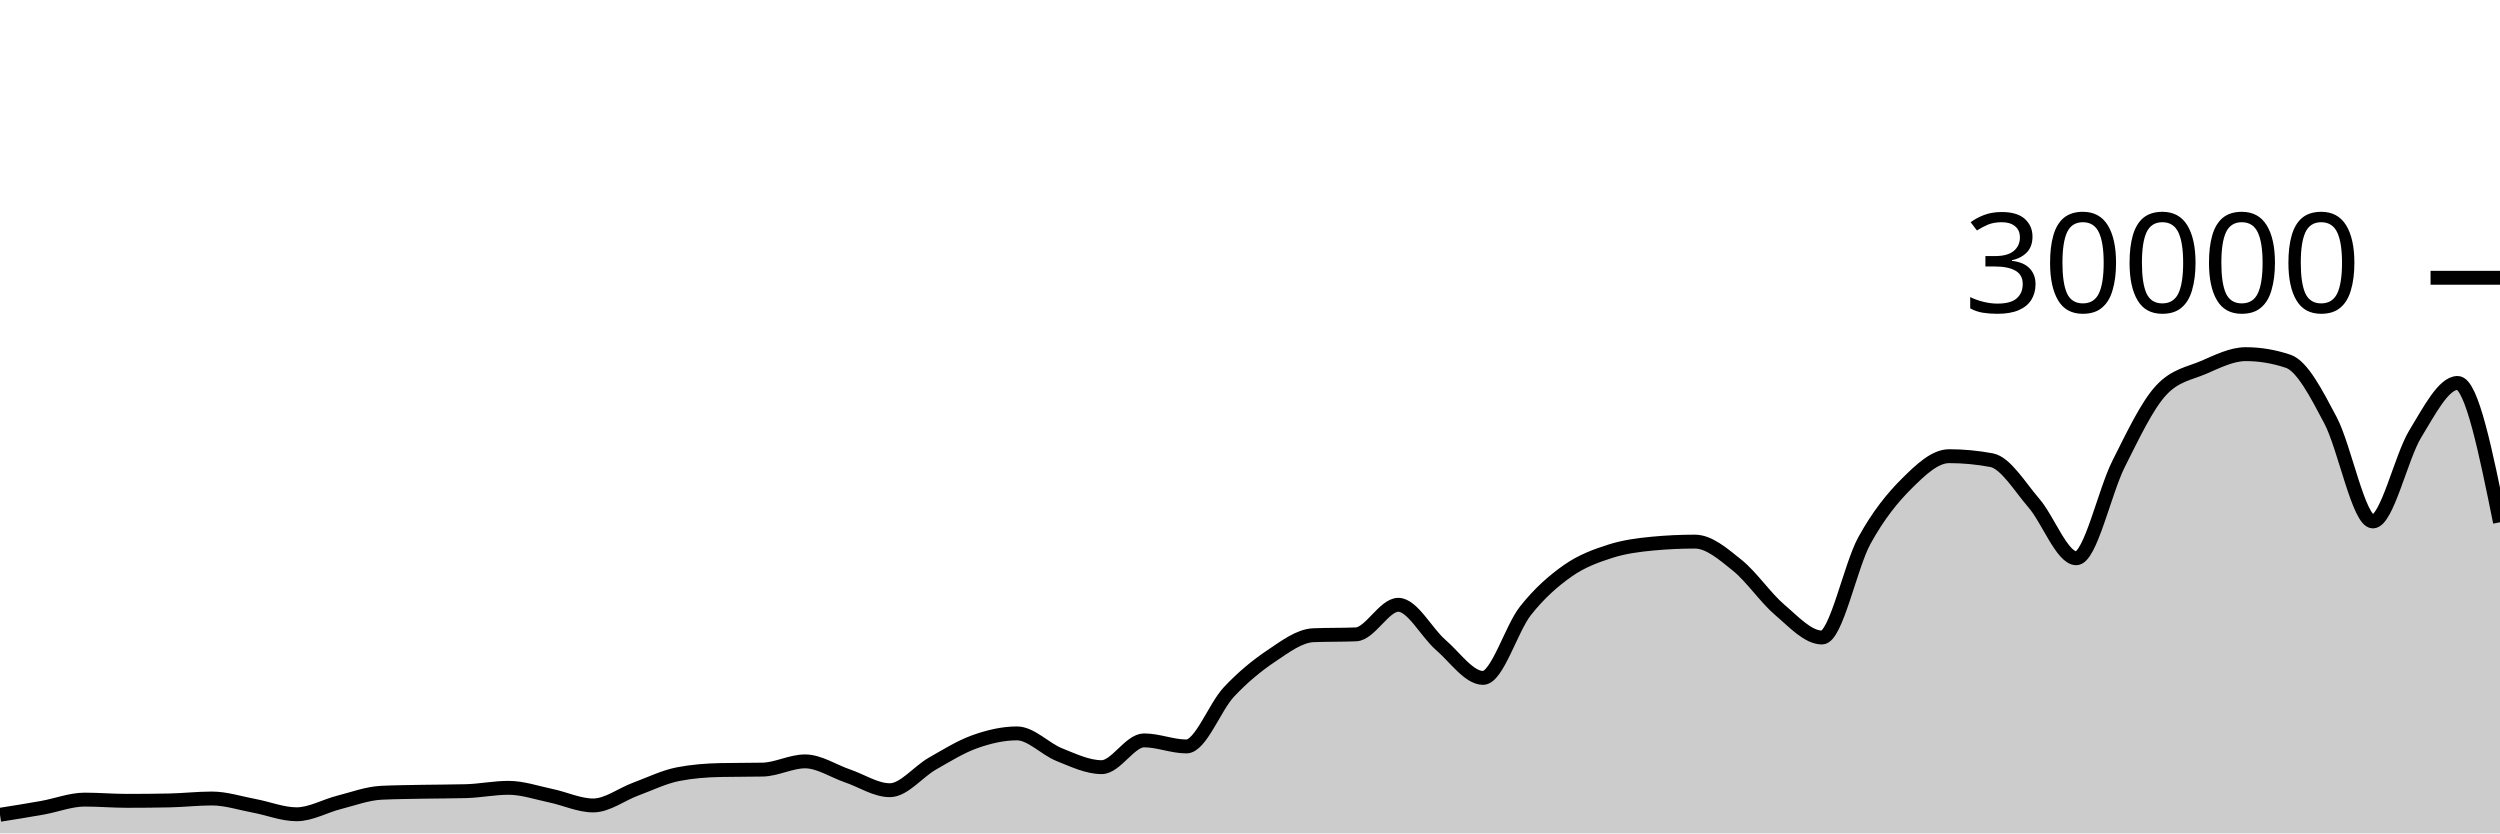
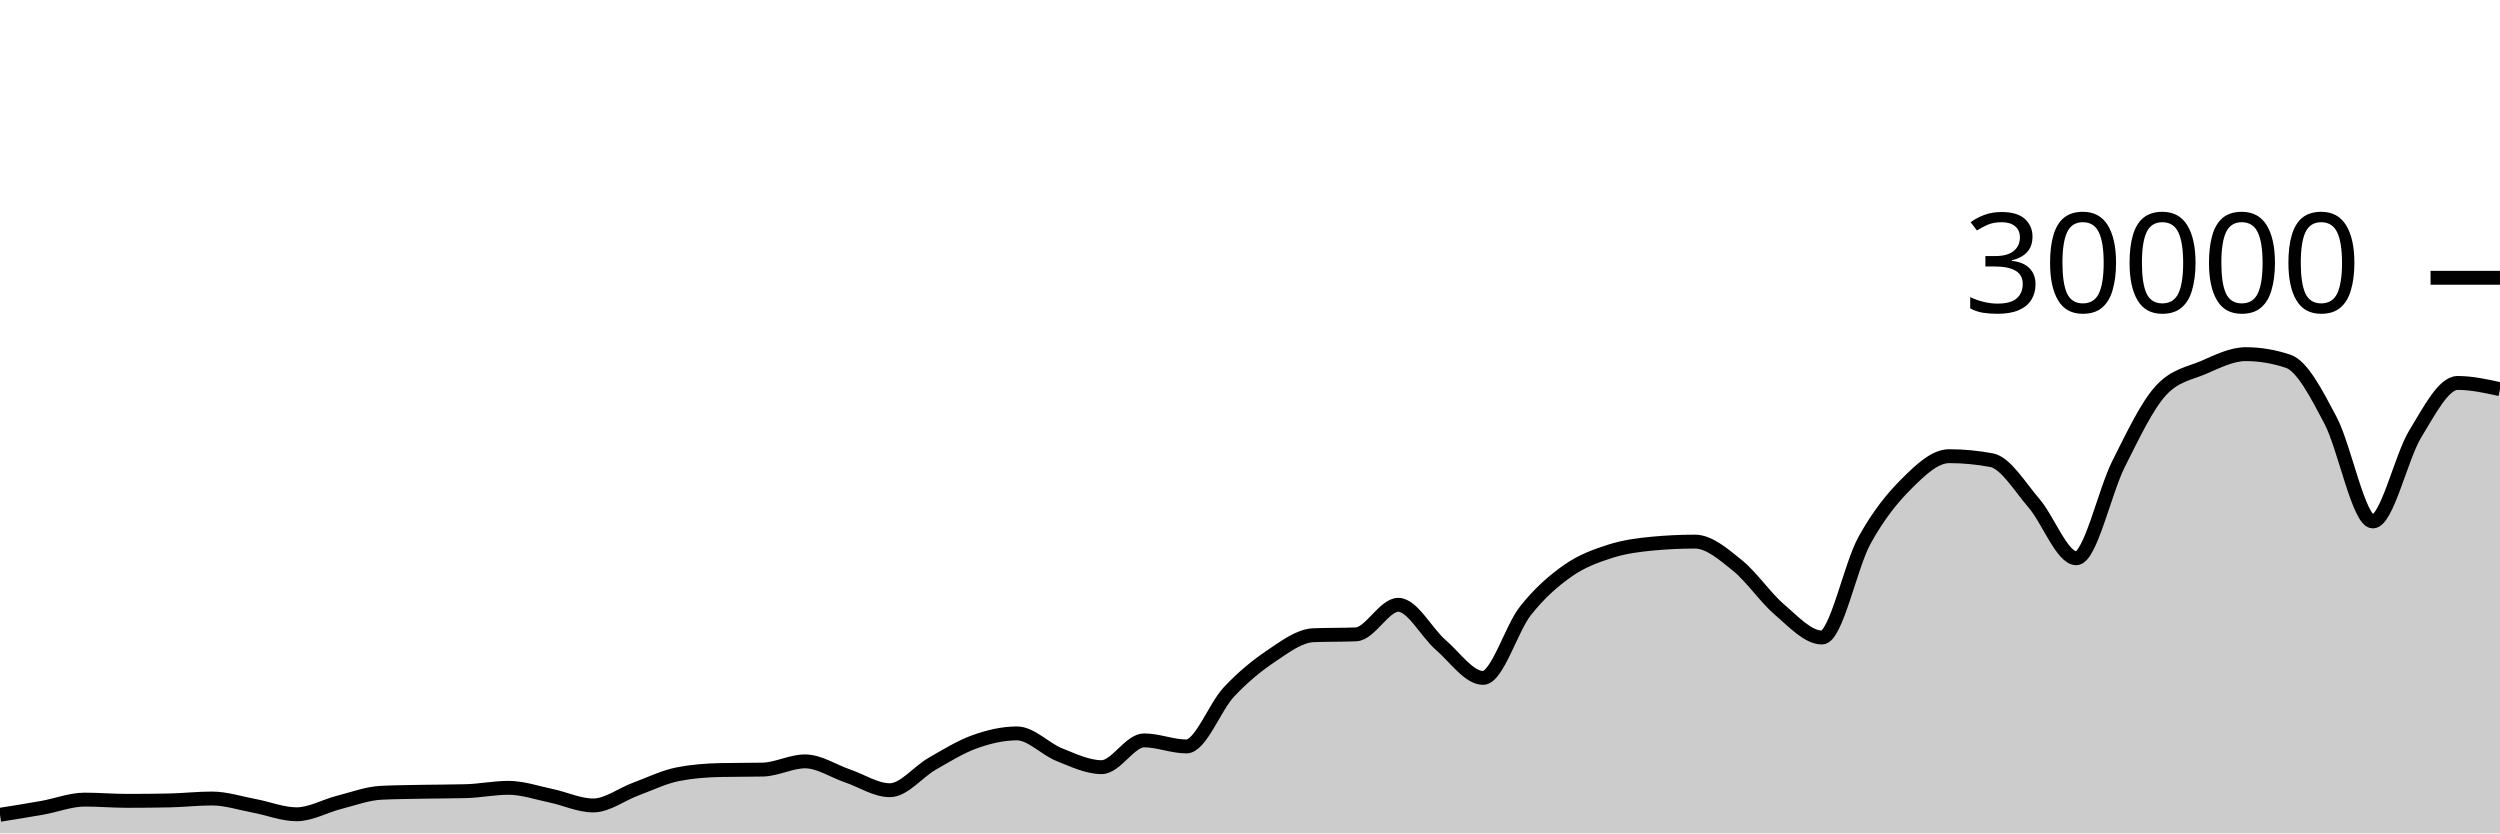
<svg xmlns="http://www.w3.org/2000/svg" viewBox="0 0 180 60">
  <g transform="translate(0,20)">
-     <path class="area" fill="rgba(0, 0, 0, 0.2)" d="M0,38.664C1.017,38.502,2.034,38.341,3.051,38.159C4.068,37.977,5.085,37.572,6.102,37.572C7.119,37.572,8.136,37.661,9.153,37.661C10.169,37.661,11.186,37.651,12.203,37.631C13.22,37.61,14.237,37.492,15.254,37.492C16.271,37.492,17.288,37.831,18.305,38.02C19.322,38.209,20.339,38.627,21.356,38.627C22.373,38.627,23.39,38.031,24.407,37.773C25.424,37.515,26.441,37.128,27.458,37.079C28.475,37.03,29.492,37.025,30.508,37.005C31.525,36.986,32.542,36.991,33.559,36.963C34.576,36.934,35.593,36.723,36.61,36.723C37.627,36.723,38.644,37.079,39.661,37.291C40.678,37.502,41.695,37.992,42.712,37.992C43.729,37.992,44.746,37.194,45.763,36.819C46.78,36.444,47.797,35.94,48.814,35.741C49.831,35.542,50.847,35.464,51.864,35.443C52.881,35.421,53.898,35.432,54.915,35.411C55.932,35.389,56.949,34.819,57.966,34.819C58.983,34.819,60,35.517,61.017,35.863C62.034,36.209,63.051,36.895,64.068,36.895C65.085,36.895,66.102,35.57,67.119,34.989C68.136,34.408,69.153,33.774,70.169,33.409C71.186,33.045,72.203,32.804,73.22,32.804C74.237,32.804,75.254,33.931,76.271,34.336C77.288,34.741,78.305,35.235,79.322,35.235C80.339,35.235,81.356,33.307,82.373,33.307C83.39,33.307,84.407,33.744,85.424,33.744C86.441,33.744,87.458,30.913,88.475,29.828C89.492,28.743,90.508,27.914,91.525,27.232C92.542,26.55,93.559,25.775,94.576,25.735C95.593,25.695,96.61,25.715,97.627,25.675C98.644,25.635,99.661,23.545,100.678,23.545C101.695,23.545,102.712,25.553,103.729,26.431C104.746,27.308,105.763,28.809,106.78,28.809C107.797,28.809,108.814,25.266,109.831,23.98C110.847,22.694,111.864,21.81,112.881,21.096C113.898,20.382,114.915,20.019,115.932,19.693C116.949,19.367,117.966,19.236,118.983,19.14C120,19.044,121.017,18.996,122.034,18.996C123.051,18.996,124.068,19.886,125.085,20.704C126.102,21.522,127.119,23.036,128.136,23.903C129.153,24.769,130.169,25.901,131.186,25.901C132.203,25.901,133.22,20.765,134.237,18.917C135.254,17.07,136.271,15.827,137.288,14.815C138.305,13.803,139.322,12.845,140.339,12.845C141.356,12.845,142.373,12.941,143.39,13.132C144.407,13.323,145.424,15.047,146.441,16.224C147.458,17.401,148.475,20.195,149.492,20.195C150.508,20.195,151.525,15.407,152.542,13.393C153.559,11.379,154.576,9.212,155.593,8.111C156.61,7.009,157.627,6.894,158.644,6.459C159.661,6.023,160.678,5.499,161.695,5.499C162.712,5.499,163.729,5.669,164.746,6.011C165.763,6.352,166.78,8.342,167.797,10.264C168.814,12.186,169.831,17.545,170.847,17.545C171.864,17.545,172.881,12.902,173.898,11.24C174.915,9.578,175.932,7.572,176.949,7.572C177.966,7.572,178.983,12.587,180,17.603L180,40C178.983,40,177.966,40,176.949,40C175.932,40,174.915,40,173.898,40C172.881,40,171.864,40,170.847,40C169.831,40,168.814,40,167.797,40C166.78,40,165.763,40,164.746,40C163.729,40,162.712,40,161.695,40C160.678,40,159.661,40,158.644,40C157.627,40,156.61,40,155.593,40C154.576,40,153.559,40,152.542,40C151.525,40,150.508,40,149.492,40C148.475,40,147.458,40,146.441,40C145.424,40,144.407,40,143.39,40C142.373,40,141.356,40,140.339,40C139.322,40,138.305,40,137.288,40C136.271,40,135.254,40,134.237,40C133.22,40,132.203,40,131.186,40C130.169,40,129.153,40,128.136,40C127.119,40,126.102,40,125.085,40C124.068,40,123.051,40,122.034,40C121.017,40,120,40,118.983,40C117.966,40,116.949,40,115.932,40C114.915,40,113.898,40,112.881,40C111.864,40,110.847,40,109.831,40C108.814,40,107.797,40,106.78,40C105.763,40,104.746,40,103.729,40C102.712,40,101.695,40,100.678,40C99.661,40,98.644,40,97.627,40C96.61,40,95.593,40,94.576,40C93.559,40,92.542,40,91.525,40C90.508,40,89.492,40,88.475,40C87.458,40,86.441,40,85.424,40C84.407,40,83.39,40,82.373,40C81.356,40,80.339,40,79.322,40C78.305,40,77.288,40,76.271,40C75.254,40,74.237,40,73.22,40C72.203,40,71.186,40,70.169,40C69.153,40,68.136,40,67.119,40C66.102,40,65.085,40,64.068,40C63.051,40,62.034,40,61.017,40C60,40,58.983,40,57.966,40C56.949,40,55.932,40,54.915,40C53.898,40,52.881,40,51.864,40C50.847,40,49.831,40,48.814,40C47.797,40,46.78,40,45.763,40C44.746,40,43.729,40,42.712,40C41.695,40,40.678,40,39.661,40C38.644,40,37.627,40,36.61,40C35.593,40,34.576,40,33.559,40C32.542,40,31.525,40,30.508,40C29.492,40,28.475,40,27.458,40C26.441,40,25.424,40,24.407,40C23.39,40,22.373,40,21.356,40C20.339,40,19.322,40,18.305,40C17.288,40,16.271,40,15.254,40C14.237,40,13.22,40,12.203,40C11.186,40,10.169,40,9.153,40C8.136,40,7.119,40,6.102,40C5.085,40,4.068,40,3.051,40C2.034,40,1.017,40,0,40Z" />
-     <path class="line" stroke="black" fill="none" d="M0,38.664C1.017,38.502,2.034,38.341,3.051,38.159C4.068,37.977,5.085,37.572,6.102,37.572C7.119,37.572,8.136,37.661,9.153,37.661C10.169,37.661,11.186,37.651,12.203,37.631C13.22,37.61,14.237,37.492,15.254,37.492C16.271,37.492,17.288,37.831,18.305,38.02C19.322,38.209,20.339,38.627,21.356,38.627C22.373,38.627,23.39,38.031,24.407,37.773C25.424,37.515,26.441,37.128,27.458,37.079C28.475,37.03,29.492,37.025,30.508,37.005C31.525,36.986,32.542,36.991,33.559,36.963C34.576,36.934,35.593,36.723,36.61,36.723C37.627,36.723,38.644,37.079,39.661,37.291C40.678,37.502,41.695,37.992,42.712,37.992C43.729,37.992,44.746,37.194,45.763,36.819C46.78,36.444,47.797,35.94,48.814,35.741C49.831,35.542,50.847,35.464,51.864,35.443C52.881,35.421,53.898,35.432,54.915,35.411C55.932,35.389,56.949,34.819,57.966,34.819C58.983,34.819,60,35.517,61.017,35.863C62.034,36.209,63.051,36.895,64.068,36.895C65.085,36.895,66.102,35.57,67.119,34.989C68.136,34.408,69.153,33.774,70.169,33.409C71.186,33.045,72.203,32.804,73.22,32.804C74.237,32.804,75.254,33.931,76.271,34.336C77.288,34.741,78.305,35.235,79.322,35.235C80.339,35.235,81.356,33.307,82.373,33.307C83.39,33.307,84.407,33.744,85.424,33.744C86.441,33.744,87.458,30.913,88.475,29.828C89.492,28.743,90.508,27.914,91.525,27.232C92.542,26.55,93.559,25.775,94.576,25.735C95.593,25.695,96.61,25.715,97.627,25.675C98.644,25.635,99.661,23.545,100.678,23.545C101.695,23.545,102.712,25.553,103.729,26.431C104.746,27.308,105.763,28.809,106.78,28.809C107.797,28.809,108.814,25.266,109.831,23.98C110.847,22.694,111.864,21.81,112.881,21.096C113.898,20.382,114.915,20.019,115.932,19.693C116.949,19.367,117.966,19.236,118.983,19.14C120,19.044,121.017,18.996,122.034,18.996C123.051,18.996,124.068,19.886,125.085,20.704C126.102,21.522,127.119,23.036,128.136,23.903C129.153,24.769,130.169,25.901,131.186,25.901C132.203,25.901,133.22,20.765,134.237,18.917C135.254,17.07,136.271,15.827,137.288,14.815C138.305,13.803,139.322,12.845,140.339,12.845C141.356,12.845,142.373,12.941,143.39,13.132C144.407,13.323,145.424,15.047,146.441,16.224C147.458,17.401,148.475,20.195,149.492,20.195C150.508,20.195,151.525,15.407,152.542,13.393C153.559,11.379,154.576,9.212,155.593,8.111C156.61,7.009,157.627,6.894,158.644,6.459C159.661,6.023,160.678,5.499,161.695,5.499C162.712,5.499,163.729,5.669,164.746,6.011C165.763,6.352,166.78,8.342,167.797,10.264C168.814,12.186,169.831,17.545,170.847,17.545C171.864,17.545,172.881,12.902,173.898,11.24C174.915,9.578,175.932,7.572,176.949,7.572C177.966,7.572,178.983,12.587,180,17.603" />
+     <path class="area" fill="rgba(0, 0, 0, 0.2)" d="M0,38.664C1.017,38.502,2.034,38.341,3.051,38.159C4.068,37.977,5.085,37.572,6.102,37.572C7.119,37.572,8.136,37.661,9.153,37.661C10.169,37.661,11.186,37.651,12.203,37.631C13.22,37.61,14.237,37.492,15.254,37.492C16.271,37.492,17.288,37.831,18.305,38.02C19.322,38.209,20.339,38.627,21.356,38.627C22.373,38.627,23.39,38.031,24.407,37.773C25.424,37.515,26.441,37.128,27.458,37.079C28.475,37.03,29.492,37.025,30.508,37.005C31.525,36.986,32.542,36.991,33.559,36.963C34.576,36.934,35.593,36.723,36.61,36.723C37.627,36.723,38.644,37.079,39.661,37.291C40.678,37.502,41.695,37.992,42.712,37.992C43.729,37.992,44.746,37.194,45.763,36.819C46.78,36.444,47.797,35.94,48.814,35.741C49.831,35.542,50.847,35.464,51.864,35.443C52.881,35.421,53.898,35.432,54.915,35.411C55.932,35.389,56.949,34.819,57.966,34.819C58.983,34.819,60,35.517,61.017,35.863C62.034,36.209,63.051,36.895,64.068,36.895C65.085,36.895,66.102,35.57,67.119,34.989C68.136,34.408,69.153,33.774,70.169,33.409C71.186,33.045,72.203,32.804,73.22,32.804C74.237,32.804,75.254,33.931,76.271,34.336C77.288,34.741,78.305,35.235,79.322,35.235C80.339,35.235,81.356,33.307,82.373,33.307C83.39,33.307,84.407,33.744,85.424,33.744C86.441,33.744,87.458,30.913,88.475,29.828C89.492,28.743,90.508,27.914,91.525,27.232C92.542,26.55,93.559,25.775,94.576,25.735C95.593,25.695,96.61,25.715,97.627,25.675C98.644,25.635,99.661,23.545,100.678,23.545C101.695,23.545,102.712,25.553,103.729,26.431C104.746,27.308,105.763,28.809,106.78,28.809C107.797,28.809,108.814,25.266,109.831,23.98C110.847,22.694,111.864,21.81,112.881,21.096C113.898,20.382,114.915,20.019,115.932,19.693C116.949,19.367,117.966,19.236,118.983,19.14C120,19.044,121.017,18.996,122.034,18.996C123.051,18.996,124.068,19.886,125.085,20.704C126.102,21.522,127.119,23.036,128.136,23.903C129.153,24.769,130.169,25.901,131.186,25.901C132.203,25.901,133.22,20.765,134.237,18.917C135.254,17.07,136.271,15.827,137.288,14.815C138.305,13.803,139.322,12.845,140.339,12.845C141.356,12.845,142.373,12.941,143.39,13.132C144.407,13.323,145.424,15.047,146.441,16.224C147.458,17.401,148.475,20.195,149.492,20.195C150.508,20.195,151.525,15.407,152.542,13.393C153.559,11.379,154.576,9.212,155.593,8.111C156.61,7.009,157.627,6.894,158.644,6.459C159.661,6.023,160.678,5.499,161.695,5.499C162.712,5.499,163.729,5.669,164.746,6.011C165.763,6.352,166.78,8.342,167.797,10.264C168.814,12.186,169.831,17.545,170.847,17.545C171.864,17.545,172.881,12.902,173.898,11.24C174.915,9.578,175.932,7.572,176.949,7.572C177.966,7.572,178.983,7.797,180,8.021L180,40C178.983,40,177.966,40,176.949,40C175.932,40,174.915,40,173.898,40C172.881,40,171.864,40,170.847,40C169.831,40,168.814,40,167.797,40C166.78,40,165.763,40,164.746,40C163.729,40,162.712,40,161.695,40C160.678,40,159.661,40,158.644,40C157.627,40,156.61,40,155.593,40C154.576,40,153.559,40,152.542,40C151.525,40,150.508,40,149.492,40C148.475,40,147.458,40,146.441,40C145.424,40,144.407,40,143.39,40C142.373,40,141.356,40,140.339,40C139.322,40,138.305,40,137.288,40C136.271,40,135.254,40,134.237,40C133.22,40,132.203,40,131.186,40C130.169,40,129.153,40,128.136,40C127.119,40,126.102,40,125.085,40C124.068,40,123.051,40,122.034,40C121.017,40,120,40,118.983,40C117.966,40,116.949,40,115.932,40C114.915,40,113.898,40,112.881,40C111.864,40,110.847,40,109.831,40C108.814,40,107.797,40,106.78,40C105.763,40,104.746,40,103.729,40C102.712,40,101.695,40,100.678,40C99.661,40,98.644,40,97.627,40C96.61,40,95.593,40,94.576,40C93.559,40,92.542,40,91.525,40C90.508,40,89.492,40,88.475,40C87.458,40,86.441,40,85.424,40C84.407,40,83.39,40,82.373,40C81.356,40,80.339,40,79.322,40C78.305,40,77.288,40,76.271,40C75.254,40,74.237,40,73.22,40C72.203,40,71.186,40,70.169,40C69.153,40,68.136,40,67.119,40C66.102,40,65.085,40,64.068,40C63.051,40,62.034,40,61.017,40C60,40,58.983,40,57.966,40C56.949,40,55.932,40,54.915,40C53.898,40,52.881,40,51.864,40C50.847,40,49.831,40,48.814,40C47.797,40,46.78,40,45.763,40C44.746,40,43.729,40,42.712,40C41.695,40,40.678,40,39.661,40C38.644,40,37.627,40,36.61,40C35.593,40,34.576,40,33.559,40C32.542,40,31.525,40,30.508,40C29.492,40,28.475,40,27.458,40C26.441,40,25.424,40,24.407,40C23.39,40,22.373,40,21.356,40C20.339,40,19.322,40,18.305,40C17.288,40,16.271,40,15.254,40C14.237,40,13.22,40,12.203,40C11.186,40,10.169,40,9.153,40C8.136,40,7.119,40,6.102,40C5.085,40,4.068,40,3.051,40C2.034,40,1.017,40,0,40Z" />
+     <path class="line" stroke="black" fill="none" d="M0,38.664C1.017,38.502,2.034,38.341,3.051,38.159C4.068,37.977,5.085,37.572,6.102,37.572C7.119,37.572,8.136,37.661,9.153,37.661C10.169,37.661,11.186,37.651,12.203,37.631C13.22,37.61,14.237,37.492,15.254,37.492C16.271,37.492,17.288,37.831,18.305,38.02C19.322,38.209,20.339,38.627,21.356,38.627C22.373,38.627,23.39,38.031,24.407,37.773C25.424,37.515,26.441,37.128,27.458,37.079C28.475,37.03,29.492,37.025,30.508,37.005C31.525,36.986,32.542,36.991,33.559,36.963C34.576,36.934,35.593,36.723,36.61,36.723C37.627,36.723,38.644,37.079,39.661,37.291C40.678,37.502,41.695,37.992,42.712,37.992C43.729,37.992,44.746,37.194,45.763,36.819C46.78,36.444,47.797,35.94,48.814,35.741C49.831,35.542,50.847,35.464,51.864,35.443C52.881,35.421,53.898,35.432,54.915,35.411C55.932,35.389,56.949,34.819,57.966,34.819C58.983,34.819,60,35.517,61.017,35.863C62.034,36.209,63.051,36.895,64.068,36.895C65.085,36.895,66.102,35.57,67.119,34.989C68.136,34.408,69.153,33.774,70.169,33.409C71.186,33.045,72.203,32.804,73.22,32.804C74.237,32.804,75.254,33.931,76.271,34.336C77.288,34.741,78.305,35.235,79.322,35.235C80.339,35.235,81.356,33.307,82.373,33.307C83.39,33.307,84.407,33.744,85.424,33.744C86.441,33.744,87.458,30.913,88.475,29.828C89.492,28.743,90.508,27.914,91.525,27.232C92.542,26.55,93.559,25.775,94.576,25.735C95.593,25.695,96.61,25.715,97.627,25.675C98.644,25.635,99.661,23.545,100.678,23.545C101.695,23.545,102.712,25.553,103.729,26.431C104.746,27.308,105.763,28.809,106.78,28.809C107.797,28.809,108.814,25.266,109.831,23.98C110.847,22.694,111.864,21.81,112.881,21.096C113.898,20.382,114.915,20.019,115.932,19.693C116.949,19.367,117.966,19.236,118.983,19.14C120,19.044,121.017,18.996,122.034,18.996C123.051,18.996,124.068,19.886,125.085,20.704C126.102,21.522,127.119,23.036,128.136,23.903C129.153,24.769,130.169,25.901,131.186,25.901C132.203,25.901,133.22,20.765,134.237,18.917C135.254,17.07,136.271,15.827,137.288,14.815C138.305,13.803,139.322,12.845,140.339,12.845C141.356,12.845,142.373,12.941,143.39,13.132C144.407,13.323,145.424,15.047,146.441,16.224C147.458,17.401,148.475,20.195,149.492,20.195C150.508,20.195,151.525,15.407,152.542,13.393C153.559,11.379,154.576,9.212,155.593,8.111C156.61,7.009,157.627,6.894,158.644,6.459C159.661,6.023,160.678,5.499,161.695,5.499C162.712,5.499,163.729,5.669,164.746,6.011C165.763,6.352,166.78,8.342,167.797,10.264C168.814,12.186,169.831,17.545,170.847,17.545C171.864,17.545,172.881,12.902,173.898,11.24C174.915,9.578,175.932,7.572,176.949,7.572C177.966,7.572,178.983,7.797,180,8.021" />
    <path class="axis-ceiling" stroke-width="1" stroke="black" fill="none" d="M175,0L180,0" />
    <text class="axis-ceiling-label" font-family="sans-serif" text-anchor="end" font-size="10px" x="170" y="2.5">30000</text>
  </g>
</svg>
